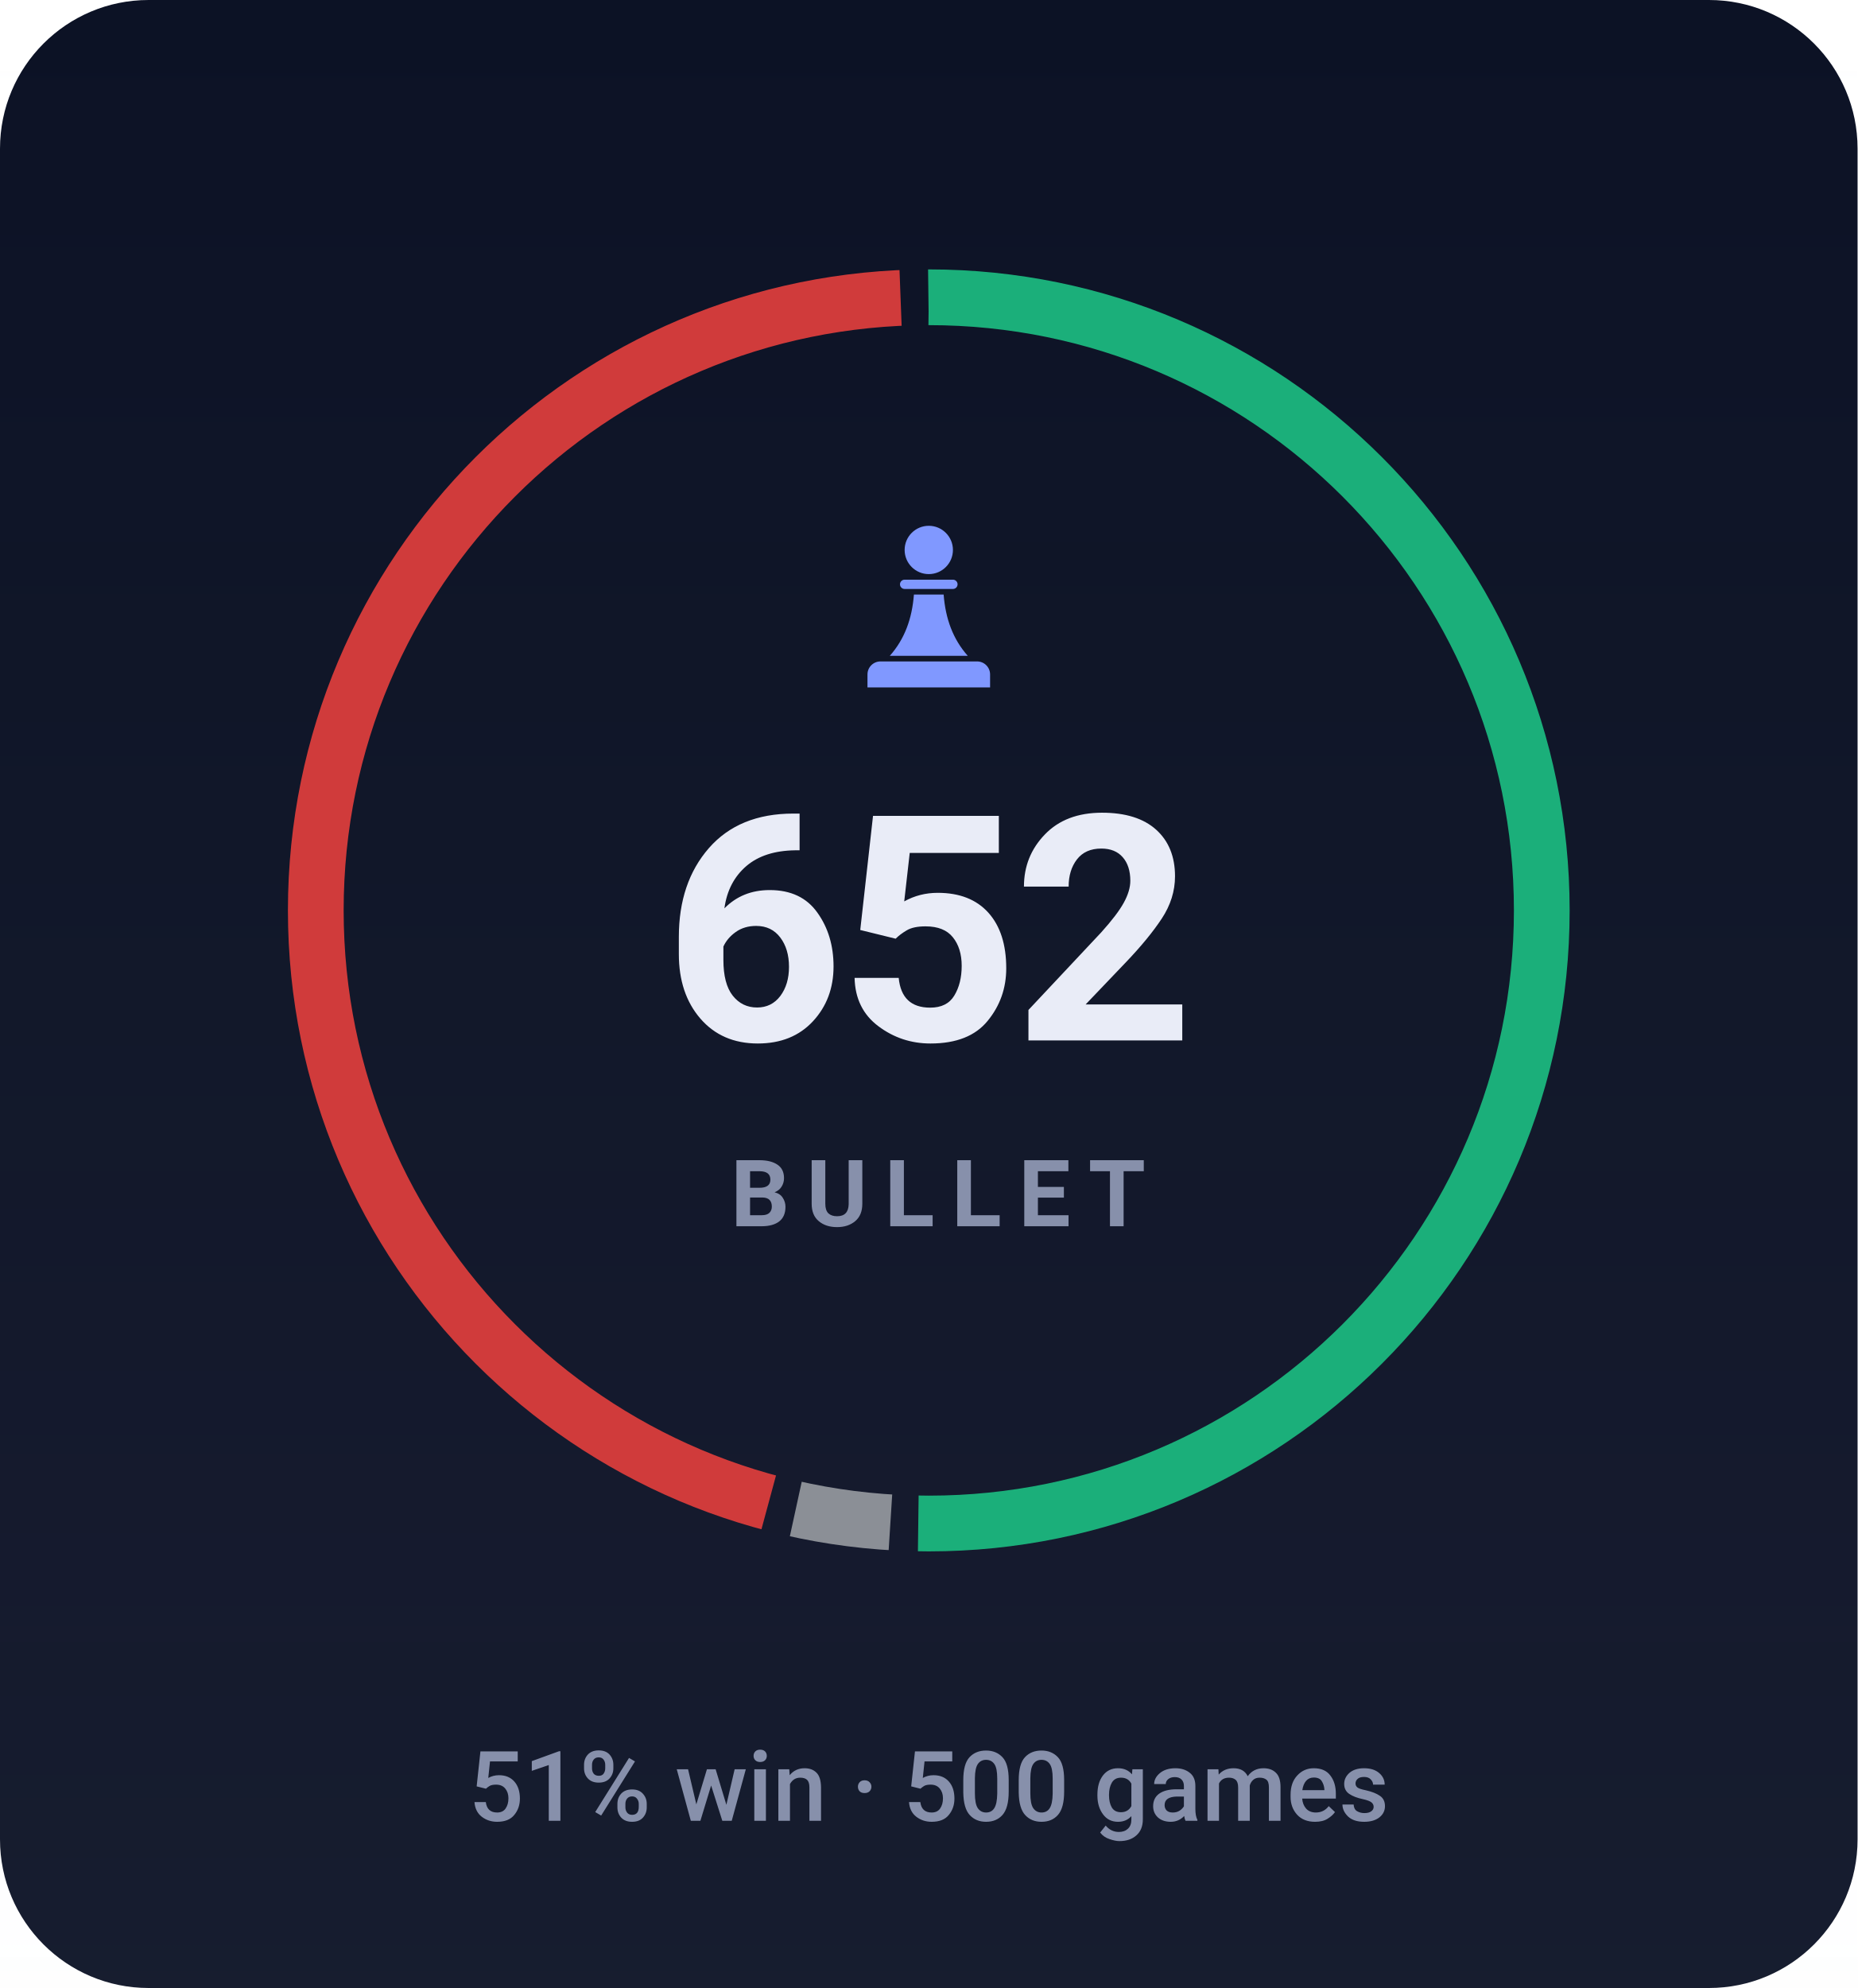
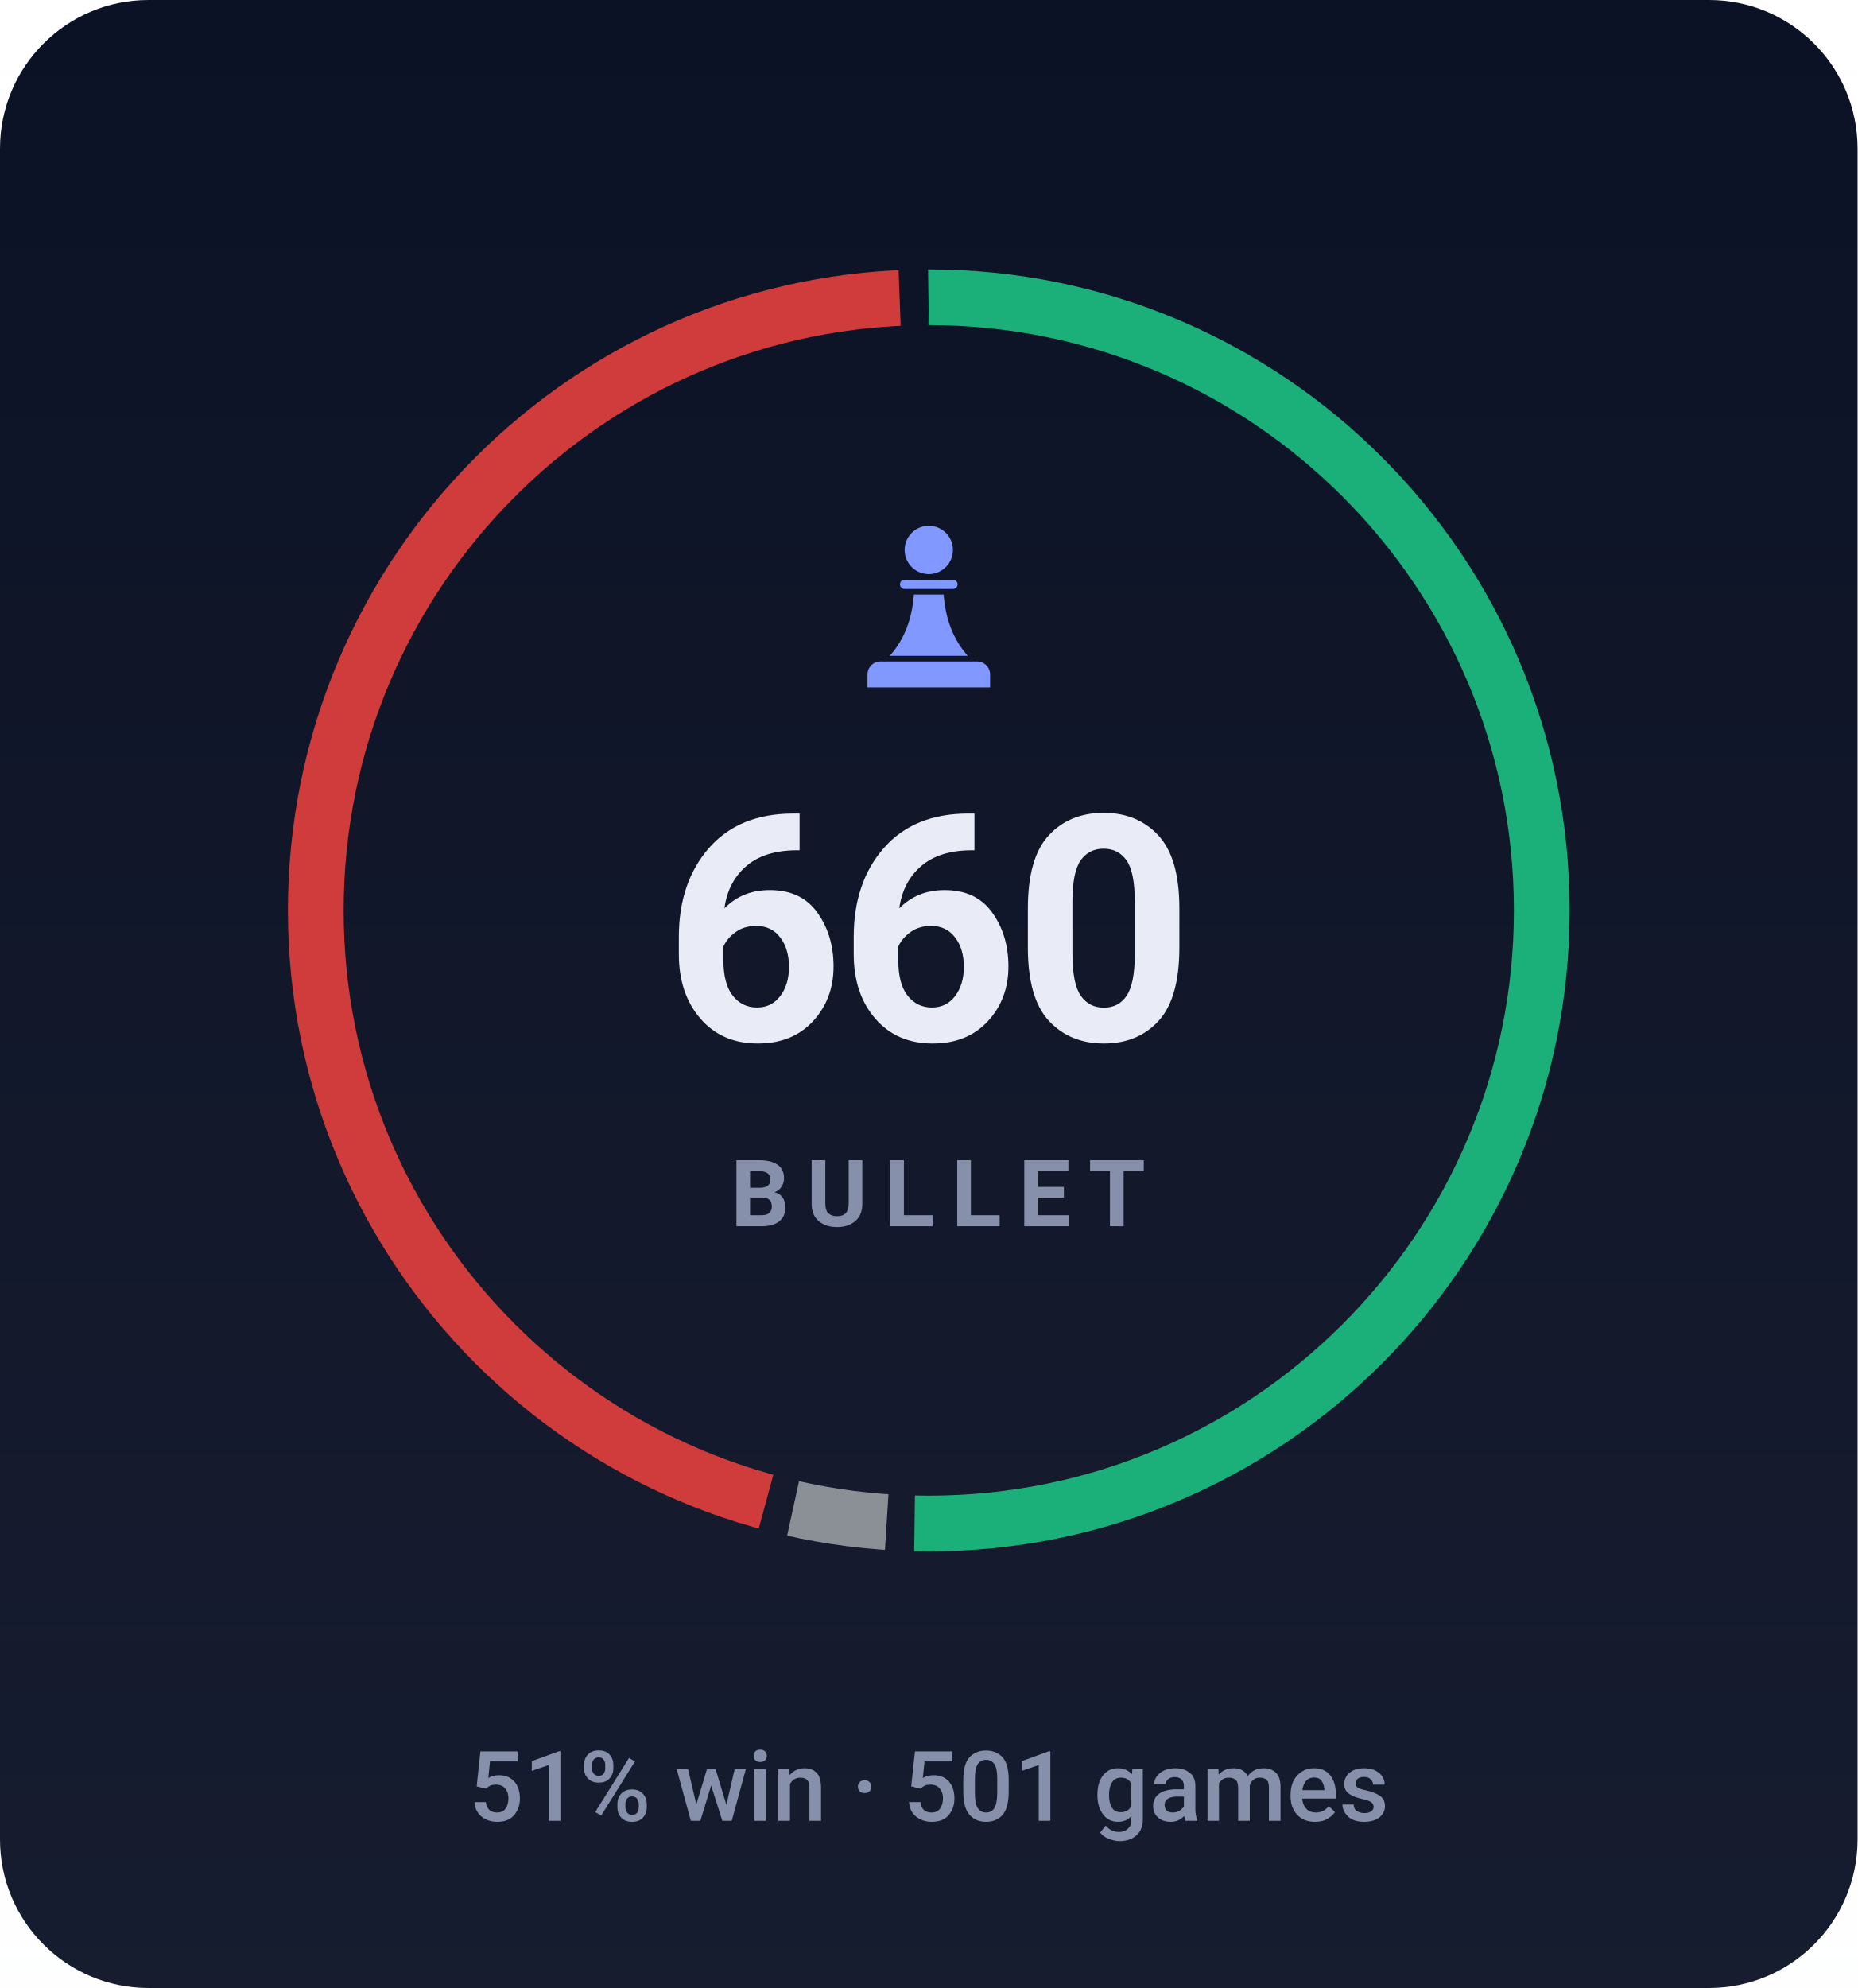
- <svg xmlns="http://www.w3.org/2000/svg" viewBox="0 0 200 214" width="200" height="214" role="img" aria-label="BULLET rating 652, 51% win rate over 500 games">
+ <svg xmlns="http://www.w3.org/2000/svg" viewBox="0 0 200 214" width="200" height="214" role="img" aria-label="BULLET rating 660, 51% win rate over 501 games">
  <style>svg{font-family:-apple-system,BlinkMacSystemFont,'Segoe UI',Roboto,'Helvetica Neue',Arial,sans-serif}text{fill:#e9ecf7;white-space:pre}.bg{fill:#0c1225}.acc{fill:#8098ff}.win{fill:#1baf7a}.draw{fill:#8b8f96}.loss{fill:#d03b3b}.lbl{font-size:10px;font-weight:600;letter-spacing:.18em;fill:#8790ab}.cap{font-size:10.5px;font-weight:500;fill:#8790ab}.num{font-family:-apple-system,BlinkMacSystemFont,'Segoe UI',Roboto,'Helvetica Neue',Arial,sans-serif;font-weight:700;letter-spacing:-.02em}.tick{font-size:9px;font-weight:500;fill:#8790ab;opacity:.75}.dl{font-size:10px;font-weight:600}.rule{stroke:#1e2643;stroke-width:1;fill:none}.grid{stroke:#1e2643;stroke-width:1;fill:none;opacity:.7}.ln{fill:none;stroke:#8098ff;stroke-width:2;stroke-linecap:round;stroke-linejoin:round}.ring{stroke:#0c1225;stroke-width:2}.hollow{fill:none;stroke-width:1.5}.sq{fill:#e9ecf7;opacity:.035}</style>
  <rect class="bg" width="200" height="214" rx="16" />
  <defs>
    <linearGradient id="gp" x1="0" y1="0" x2="0" y2="1">
      <stop offset="0" stop-color="#e9ecf7" stop-opacity="0" />
      <stop offset="1" stop-color="#e9ecf7" stop-opacity=".05" />
    </linearGradient>
  </defs>
  <rect width="200" height="214" fill="url(#gp)" />
-   <circle cx="100" cy="98" r="66" fill="none" stroke="#1baf7a" stroke-width="6" stroke-dasharray="208.5 206.2" stroke-dashoffset="0.0" transform="rotate(-90 100 98)" />
-   <circle cx="100" cy="98" r="66" fill="none" stroke="#8b8f96" stroke-width="6" stroke-dasharray="10.3 404.4" stroke-dashoffset="-211.5" transform="rotate(-90 100 98)" />
-   <circle cx="100" cy="98" r="66" fill="none" stroke="#d03b3b" stroke-width="6" stroke-dasharray="186.9 227.8" stroke-dashoffset="-224.8" transform="rotate(-90 100 98)" />
+   <circle cx="100" cy="98" r="66" fill="none" stroke="#1baf7a" stroke-width="6" stroke-dasharray="208.9 205.8" stroke-dashoffset="0.0" transform="rotate(-90 100 98)" />
+   <circle cx="100" cy="98" r="66" fill="none" stroke="#8b8f96" stroke-width="6" stroke-dasharray="10.2 404.4" stroke-dashoffset="-211.9" transform="rotate(-90 100 98)" />
+   <circle cx="100" cy="98" r="66" fill="none" stroke="#d03b3b" stroke-width="6" stroke-dasharray="186.5 228.1" stroke-dashoffset="-225.1" transform="rotate(-90 100 98)" />
  <g class="acc" transform="translate(90.0,54.8) scale(0.2)">
    <circle cx="50" cy="22" r="13" />
    <path d="M37 38h26a2.5 2.5 0 0 1 0 5H37a2.5 2.5 0 0 1 0-5z" />
    <path d="M42 46h16c1 13 5 24 13 33H29c8-9 12-20 13-33z" />
    <path d="M24 82h52a7 7 0 0 1 7 7v7H17v-7a7 7 0 0 1 7-7z" />
  </g>
-   <text class="num" x="100" y="112" text-anchor="middle" style="font-size:34px">652</text>
+   <text class="num" x="100" y="112" text-anchor="middle" style="font-size:34px">660</text>
  <text class="lbl" x="101" y="132" text-anchor="middle">BULLET</text>
-   <text class="cap" x="100" y="196" text-anchor="middle">51% win · 500 games</text>
+   <text class="cap" x="100" y="196" text-anchor="middle">51% win · 501 games</text>
</svg>
